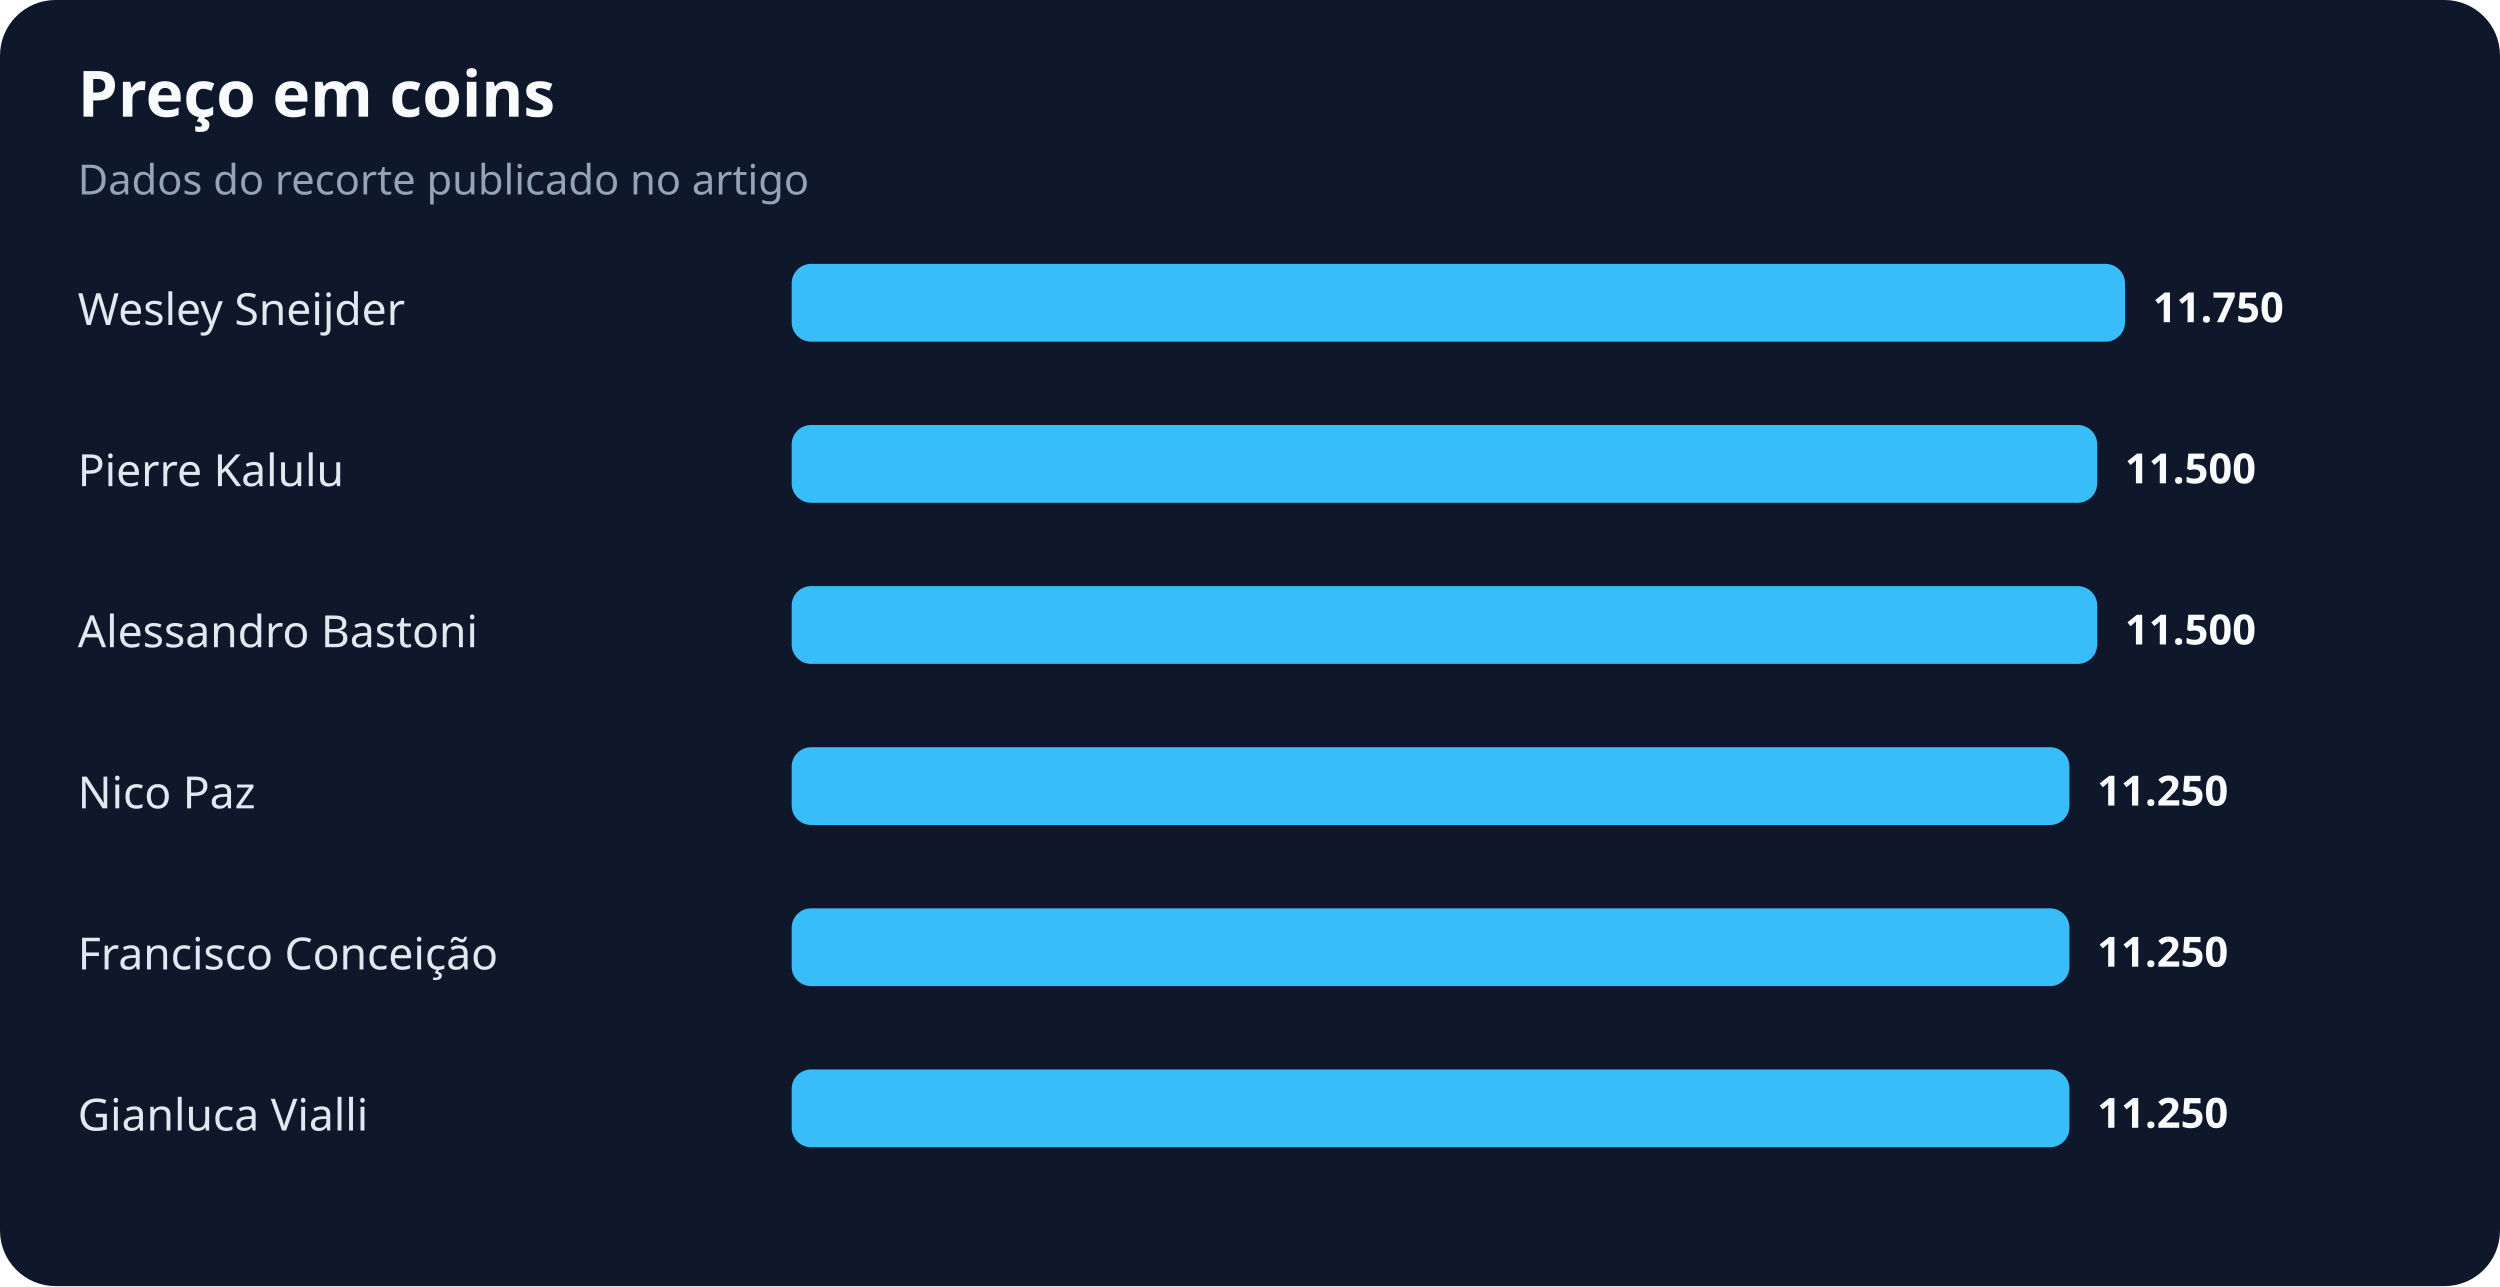
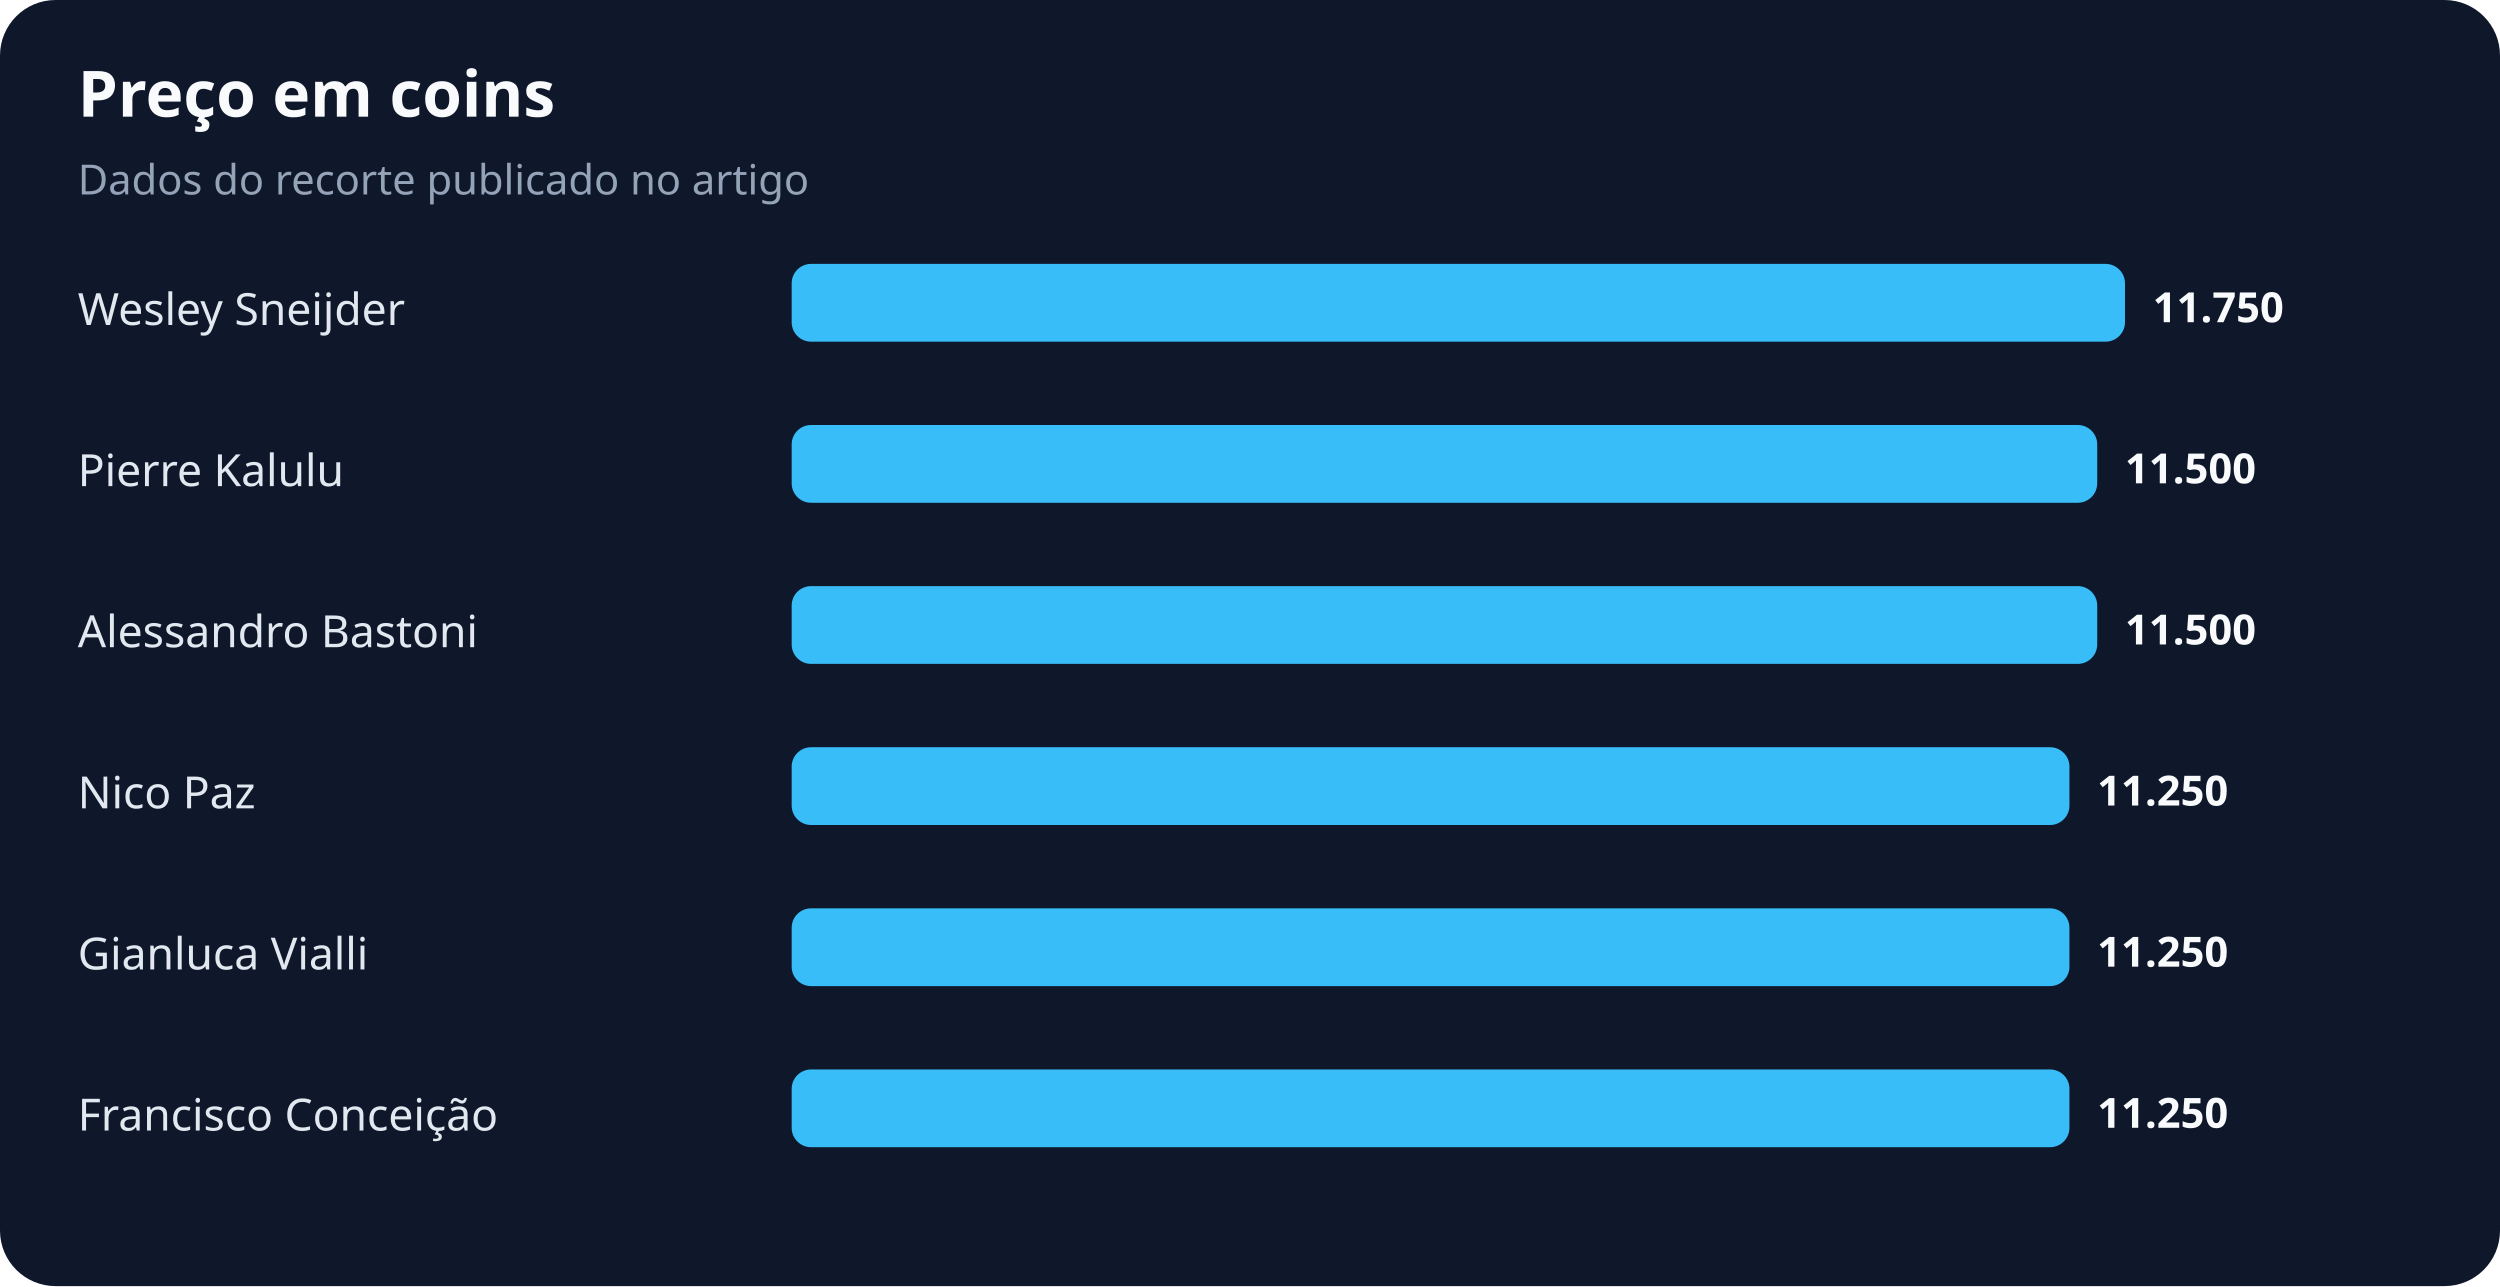
<svg xmlns="http://www.w3.org/2000/svg" width="900" height="463" viewBox="0 0 900 463" role="img" aria-labelledby="title desc">
  <rect width="100%" height="100%" rx="20" fill="#0f172a" />
  <text x="28" y="42" fill="#f8fafc" font-family="system-ui,sans-serif" font-size="23" font-weight="700">Preço em coins</text>
  <text x="28" y="70" fill="#94a3b8" font-family="system-ui,sans-serif" font-size="15">Dados do recorte publicado no artigo</text>
  <text x="28" y="117" fill="#e2e8f0" font-family="system-ui,sans-serif" font-size="16">Wesley Sneijder</text>
  <rect x="285" y="95" width="480" height="28" rx="7" fill="#38bdf8" />
  <text x="775" y="116" fill="#f8fafc" font-family="system-ui,sans-serif" font-size="15" font-weight="700">11.750</text>
  <text x="28" y="175" fill="#e2e8f0" font-family="system-ui,sans-serif" font-size="16">Pierre Kalulu</text>
  <rect x="285" y="153" width="470" height="28" rx="7" fill="#38bdf8" />
  <text x="765" y="174" fill="#f8fafc" font-family="system-ui,sans-serif" font-size="15" font-weight="700">11.500</text>
  <text x="28" y="233" fill="#e2e8f0" font-family="system-ui,sans-serif" font-size="16">Alessandro Bastoni</text>
  <rect x="285" y="211" width="470" height="28" rx="7" fill="#38bdf8" />
  <text x="765" y="232" fill="#f8fafc" font-family="system-ui,sans-serif" font-size="15" font-weight="700">11.500</text>
  <text x="28" y="291" fill="#e2e8f0" font-family="system-ui,sans-serif" font-size="16">Nico Paz</text>
  <rect x="285" y="269" width="460" height="28" rx="7" fill="#38bdf8" />
  <text x="755" y="290" fill="#f8fafc" font-family="system-ui,sans-serif" font-size="15" font-weight="700">11.250</text>
-   <text x="28" y="349" fill="#e2e8f0" font-family="system-ui,sans-serif" font-size="16">Francisco Conceição</text>
+   <text x="28" y="349" fill="#e2e8f0" font-family="system-ui,sans-serif" font-size="16">Gianluca Vialli</text>
  <rect x="285" y="327" width="460" height="28" rx="7" fill="#38bdf8" />
  <text x="755" y="348" fill="#f8fafc" font-family="system-ui,sans-serif" font-size="15" font-weight="700">11.250</text>
-   <text x="28" y="407" fill="#e2e8f0" font-family="system-ui,sans-serif" font-size="16">Gianluca Vialli</text>
+   <text x="28" y="407" fill="#e2e8f0" font-family="system-ui,sans-serif" font-size="16">Francisco Conceição</text>
  <rect x="285" y="385" width="460" height="28" rx="7" fill="#38bdf8" />
  <text x="755" y="406" fill="#f8fafc" font-family="system-ui,sans-serif" font-size="15" font-weight="700">11.250</text>
</svg>
